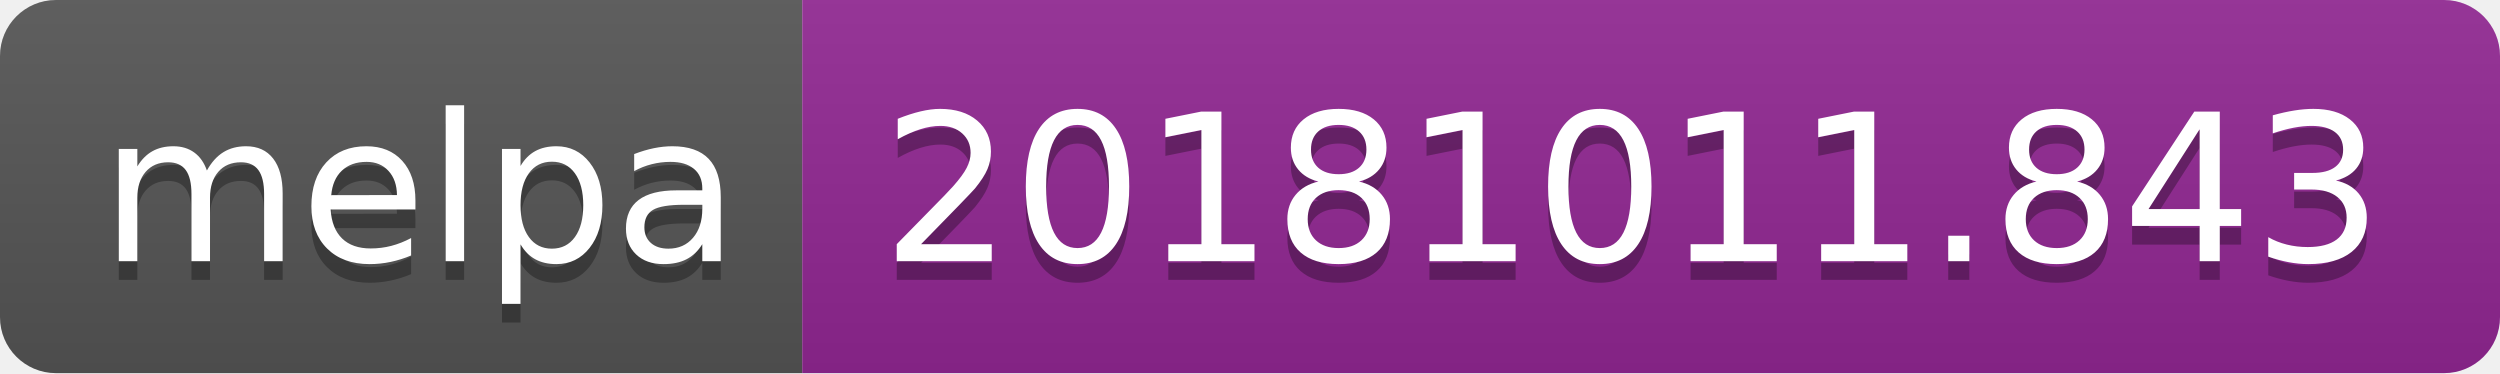
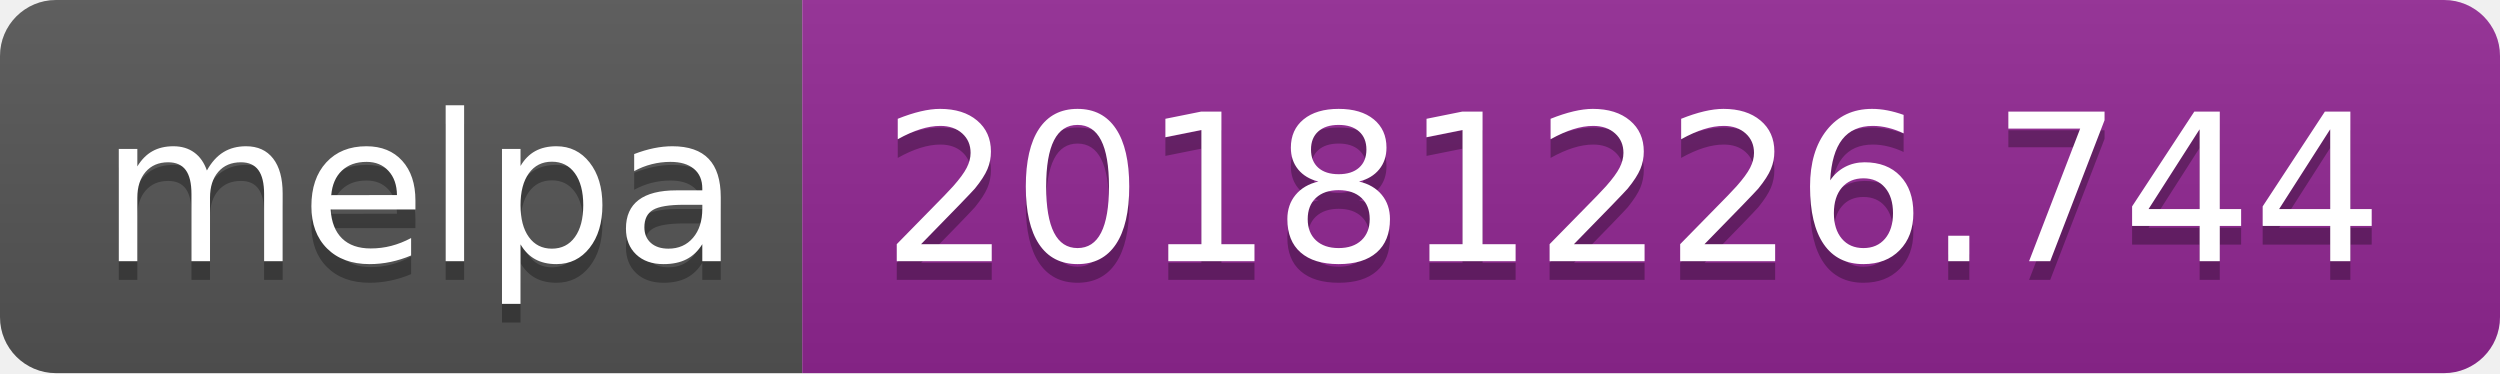
<svg xmlns="http://www.w3.org/2000/svg" width="134" height="20">
  <linearGradient id="b" x2="0" y2="100%">
    <stop offset="0" stop-color="#bbb" stop-opacity=".1" />
    <stop offset="1" stop-opacity=".1" />
  </linearGradient>
  <clipPath id="a">
    <rect width="134" height="20" rx="3" fill="#fff" />
  </clipPath>
  <g clip-path="url(#a)">
    <path fill="#555" d="M0 0h43v20H0z" />
    <path fill="#922793" d="M43 0h91v20H43z" />
    <path fill="url(#b)" d="M0 0h134v20H0z" />
  </g>
  <g fill="#fff" text-anchor="middle" font-family="DejaVu Sans,Verdana,Geneva,sans-serif" font-size="110">
    <text x="225" y="150" fill="#010101" fill-opacity=".3" transform="scale(.1)" textLength="330">melpa</text>
    <text x="225" y="140" transform="scale(.1)" textLength="330">melpa</text>
-     <text x="875" y="150" fill="#010101" fill-opacity=".3" transform="scale(.1)" textLength="810">20181011.843</text>
-     <text x="875" y="140" transform="scale(.1)" textLength="810">20181011.843</text>
+     <text x="875" y="150" fill="#010101" fill-opacity=".3" transform="scale(.1)" textLength="810">20181226.744</text>
+     <text x="875" y="140" transform="scale(.1)" textLength="810">20181226.744</text>
  </g>
</svg>
